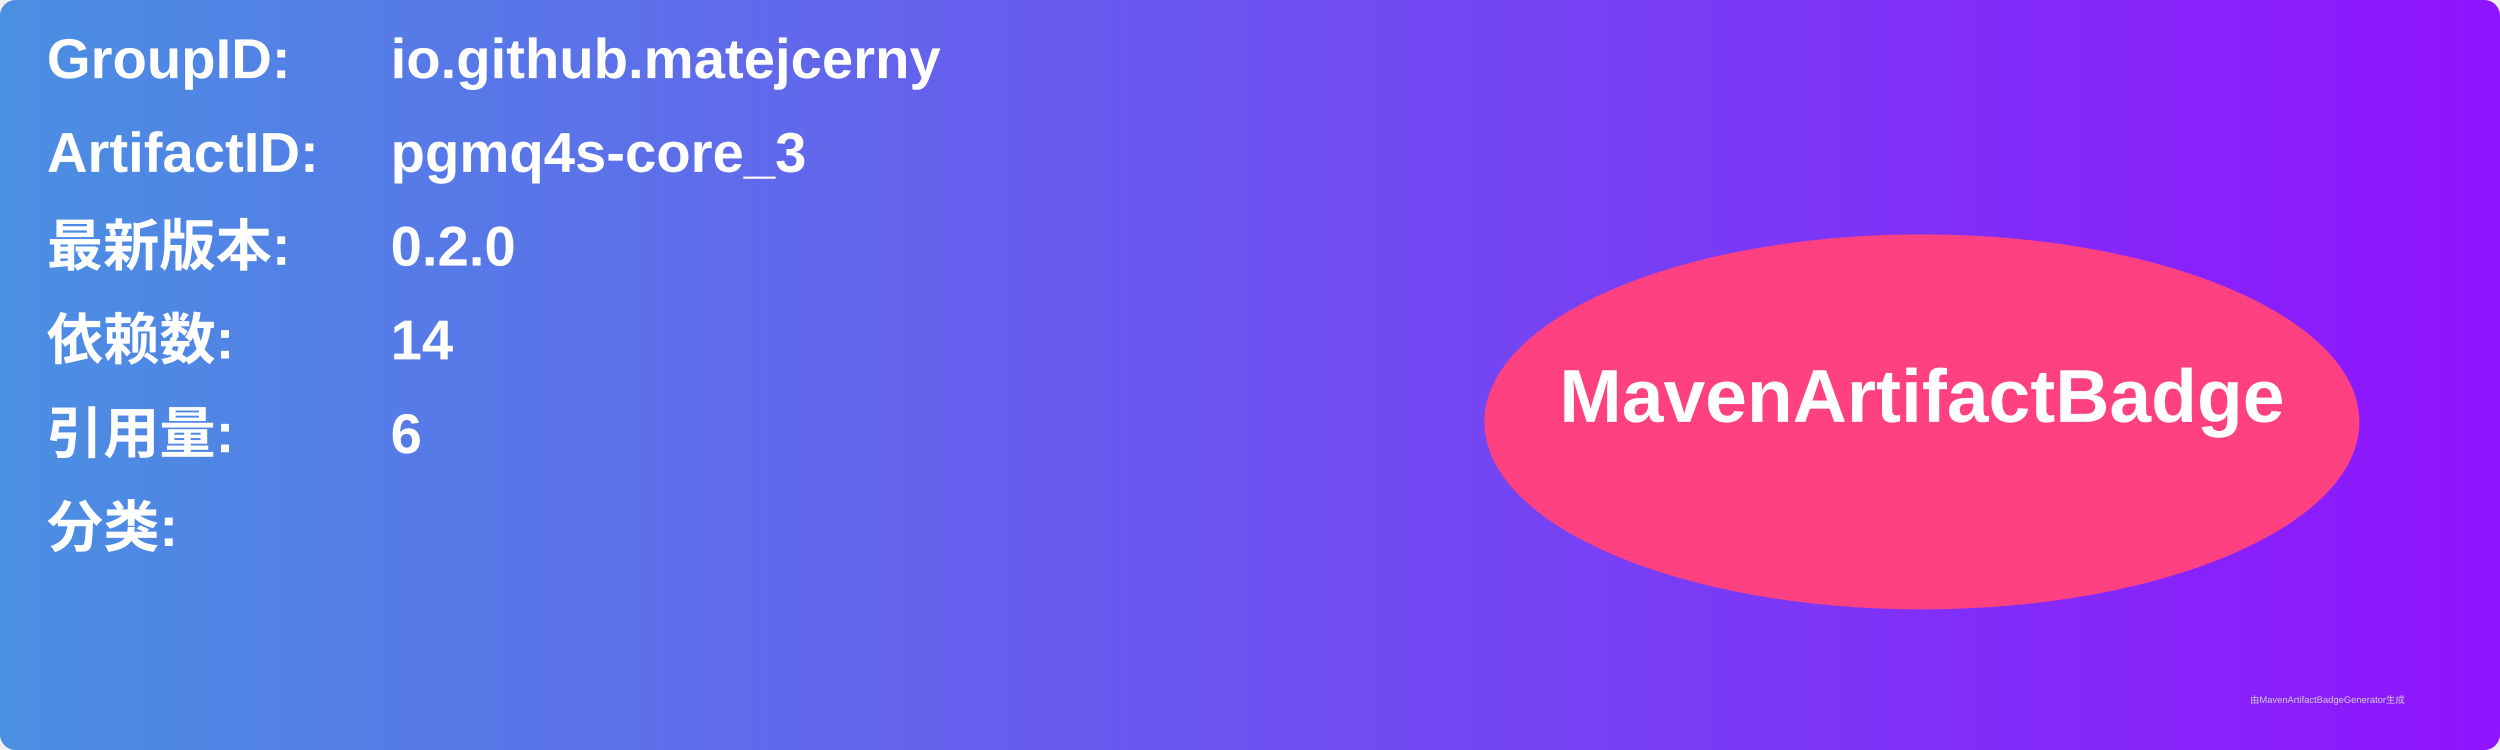
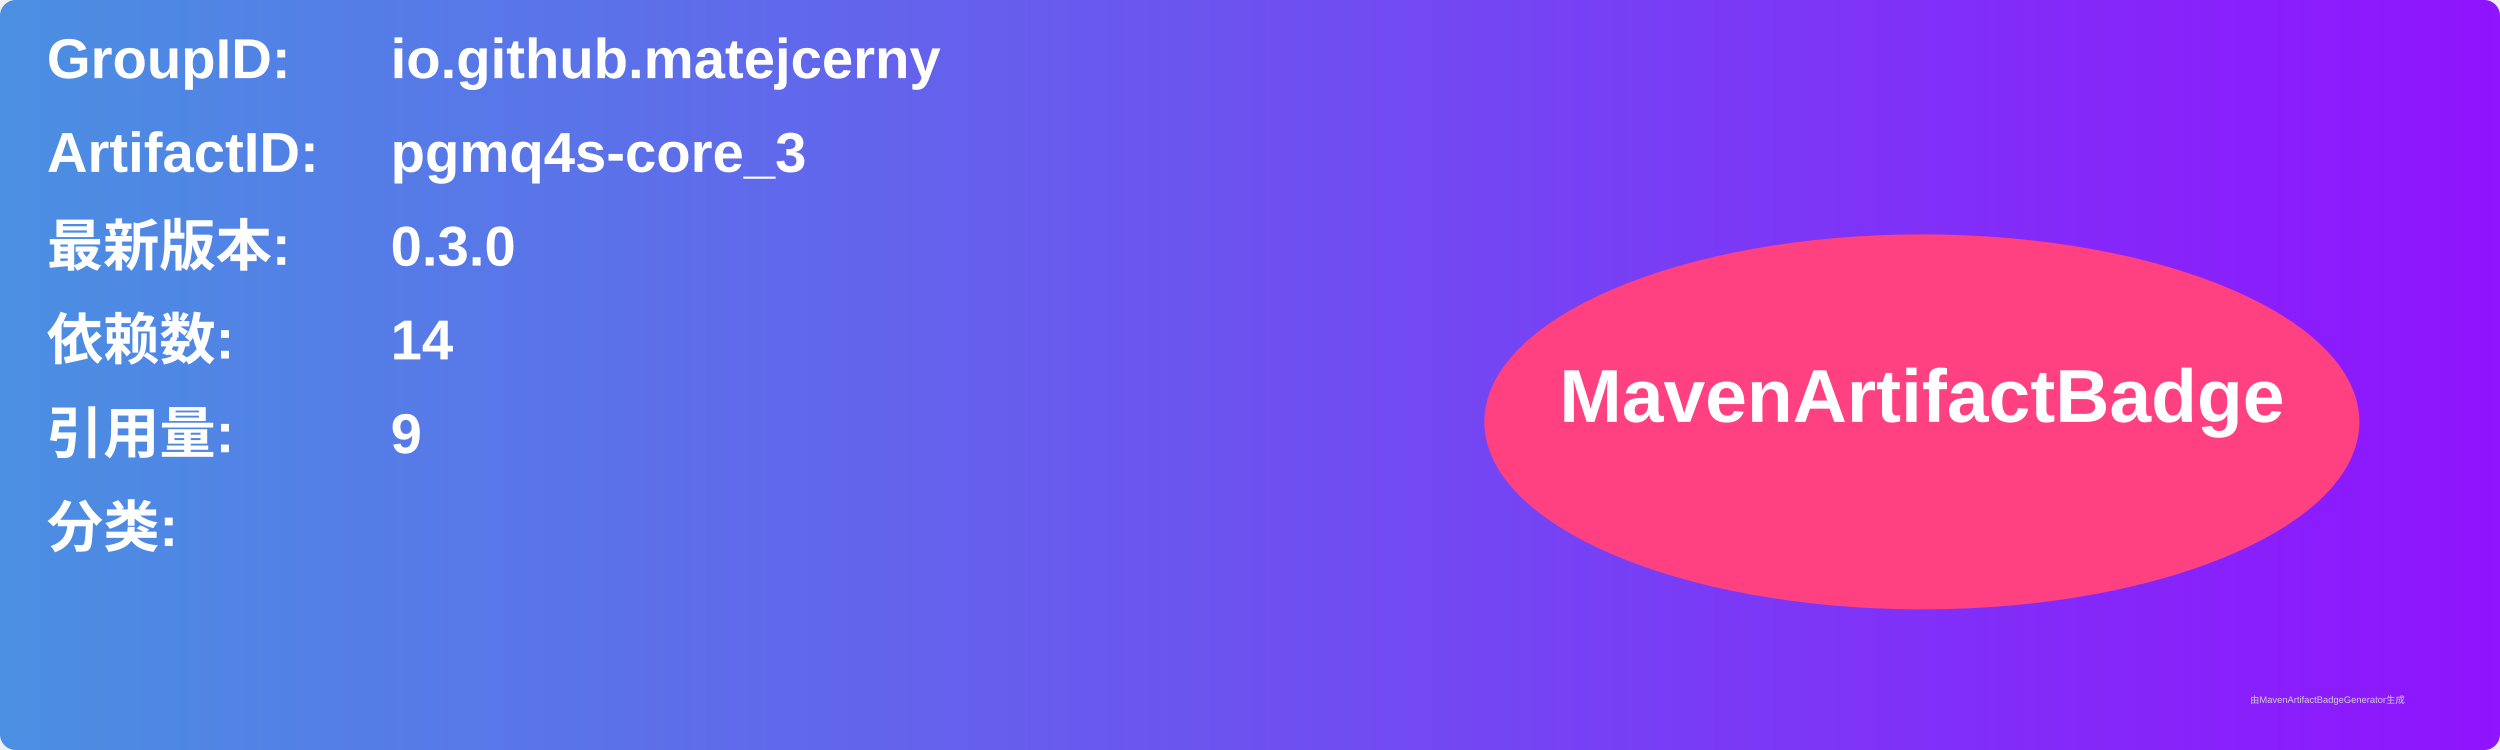
<svg xmlns="http://www.w3.org/2000/svg" width="800" height="240" viewBox="0 0 800 240">
  <linearGradient id="grad" x1="0%" y1="0%" x2="100%" y2="0%">
    <stop offset="0%" stop-color="#4a90e2" />
    <stop offset="100%" stop-color="#9013fe" />
  </linearGradient>
  <rect width="100%" height="100%" rx="5" ry="5" fill="url(#grad)" />
  <g transform="translate(15, 15)">
    <text x="0" y="10" font-family="Arial" font-size="18" fill="white" font-weight="bold" width="260">GroupID:</text>
    <text x="110" y="10" font-family="Arial" font-size="18" fill="white" font-weight="bold" width="460">io.github.matejcerny</text>
    <text x="0" y="40" font-family="Arial" font-size="18" fill="white" font-weight="bold" width="260">ArtifactID:</text>
    <text x="110" y="40" font-family="Arial" font-size="18" fill="white" font-weight="bold" width="460">pgmq4s-core_3</text>
    <text x="0" y="70" font-family="Arial" font-size="18" fill="white" font-weight="bold">最新版本:</text>
    <text x="110" y="70" font-family="Arial" font-size="18" fill="white" font-weight="bold">
-       <tspan font-weight="bold">0.2.0</tspan>
+       <tspan font-weight="bold">0.3.0</tspan>
    </text>
    <text x="0" y="100" font-family="Arial" font-size="18" fill="white" font-weight="bold">依赖数: </text>
    <text x="110" y="100" font-family="Arial" font-size="18" fill="white">
      <tspan font-weight="bold">14</tspan>
    </text>
    <text x="0" y="130" font-family="Arial" font-size="18" fill="white" font-weight="bold">引用量: </text>
    <text x="110" y="130" font-family="Arial" font-size="18" fill="white">
-       <tspan font-weight="bold">6</tspan>
+       <tspan font-weight="bold">9</tspan>
    </text>
    <text x="0" y="160" font-family="Arial" font-size="18" fill="white" font-weight="bold">分类:</text>
    <text x="10" y="190" font-family="Arial" font-size="10" fill="white">
      <tspan font-weight="bold" />
    </text>
    <ellipse cx="600" cy="120" rx="140" ry="60" fill="#ff4081" />
    <text x="600" y="120" text-anchor="middle" font-family="Arial" font-size="24" fill="white" font-weight="bold">MavenArtifactBadge</text>
  </g>
  <text x="720" y="225" font-family="Arial" font-size="3" fill="#d0d0d0">由MavenArtifactBadgeGenerator生成</text>
</svg>
